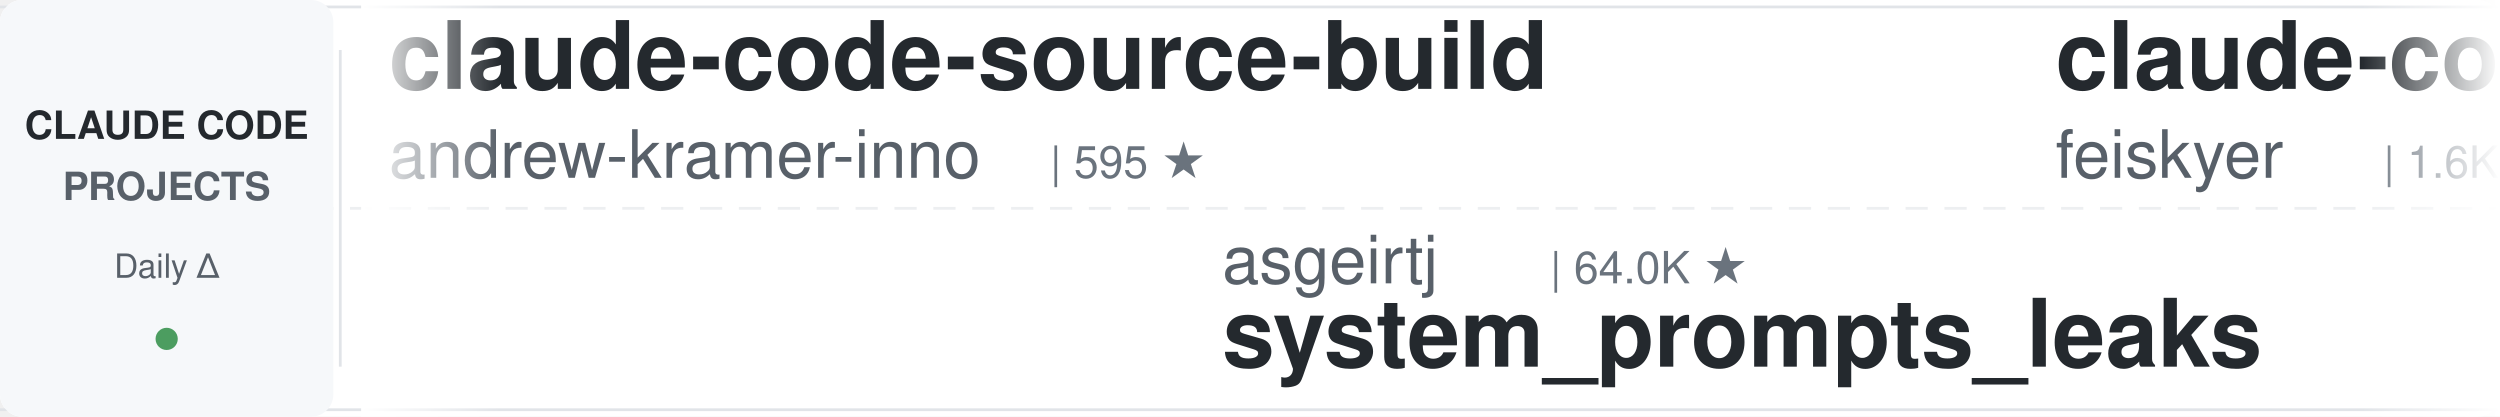
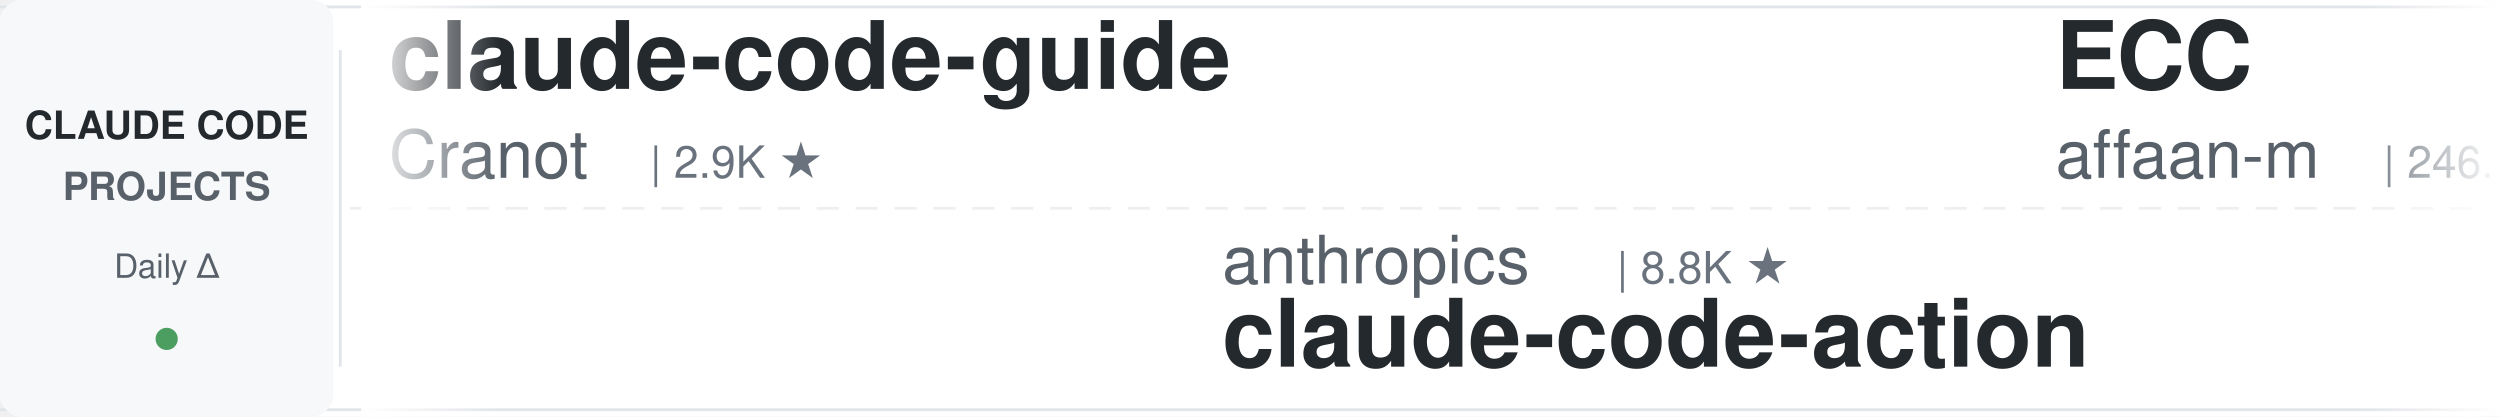
<svg xmlns="http://www.w3.org/2000/svg" width="900" height="150">
  <defs>
    <linearGradient id="leftFade" x1="0%" y1="0%" x2="100%" y2="0%">
      <stop offset="0%" style="stop-color:#ffffff;stop-opacity:1" />
      <stop offset="100%" style="stop-color:#ffffff;stop-opacity:0" />
    </linearGradient>
    <linearGradient id="rightFade" x1="0%" y1="0%" x2="100%" y2="0%">
      <stop offset="0%" style="stop-color:#ffffff;stop-opacity:0" />
      <stop offset="100%" style="stop-color:#ffffff;stop-opacity:1" />
    </linearGradient>
  </defs>
  <rect width="900" height="150" fill="#ffffff" rx="8" />
  <rect x="0" y="2" width="900" height="1" fill="#e1e4e8" />
  <rect x="0" y="147" width="900" height="1" fill="#e1e4e8" />
  <line x1="0" y1="75" x2="900" y2="75" stroke="#e1e4e8" stroke-width="1" stroke-dasharray="8 6" opacity="0.6" />
  <rect x="0" y="0" width="120" height="150" fill="#f6f8fa" rx="8" />
  <text x="60" y="50" font-family="-apple-system, BlinkMacSystemFont, 'Segoe UI', Helvetica, Arial, sans-serif" font-size="14" font-weight="600" fill="#24292e" text-anchor="middle">CLAUDE CODE</text>
  <text x="60" y="72" font-family="-apple-system, BlinkMacSystemFont, 'Segoe UI', Helvetica, Arial, sans-serif" font-size="14" font-weight="600" fill="#586069" text-anchor="middle">PROJECTS</text>
  <text x="60" y="100" font-family="-apple-system, BlinkMacSystemFont, 'Segoe UI', Helvetica, Arial, sans-serif" font-size="12" font-weight="500" fill="#586069" text-anchor="middle">Daily Δ</text>
  <circle cx="60" cy="122" r="4" fill="#22863a" opacity="0.8" />
  <rect x="122" y="18" width="1" height="114" fill="#e1e4e8" />
  <clipPath id="tickerClip">
    <rect x="130" y="0" width="770" height="150" />
  </clipPath>
  <g clip-path="url(#tickerClip)">
    <g id="tickerItems">
      <animateTransform attributeName="transform" attributeType="XML" type="translate" from="0 0" to="-3000 0" dur="54s" repeatCount="indefinite" />
      <g transform="translate(0, 0)">
-         <text x="140" y="32" font-family="-apple-system, BlinkMacSystemFont, 'Segoe UI', Helvetica, Arial, sans-serif" font-size="34" font-weight="600" fill="#24292e">claude-code-source-build</text>
-         <text x="140" y="64" font-family="-apple-system, BlinkMacSystemFont, 'Segoe UI', Helvetica, Arial, sans-serif" font-size="24" font-weight="400" fill="#586069">andrew-kramer-inno</text>
-         <text x="378" y="64" font-family="-apple-system, BlinkMacSystemFont, 'Segoe UI', Helvetica, Arial, sans-serif" font-size="16" font-weight="500" fill="#6a737d">| 595 ★</text>
+         <text x="140" y="32" font-family="-apple-system, BlinkMacSystemFont, 'Segoe UI', Helvetica, Arial, sans-serif" font-size="34" font-weight="600" fill="#24292e">claude-code-guide</text>
+         <text x="140" y="64" font-family="-apple-system, BlinkMacSystemFont, 'Segoe UI', Helvetica, Arial, sans-serif" font-size="24" font-weight="400" fill="#586069">Cranot</text>
+         <text x="234" y="64" font-family="-apple-system, BlinkMacSystemFont, 'Segoe UI', Helvetica, Arial, sans-serif" font-size="16" font-weight="500" fill="#6a737d">| 2.9K ★</text>
      </g>
      <g transform="translate(300, 0)">
+         <text x="140" y="102" font-family="-apple-system, BlinkMacSystemFont, 'Segoe UI', Helvetica, Arial, sans-serif" font-size="24" font-weight="400" fill="#586069">anthropics</text>
+         <text x="282" y="102" font-family="-apple-system, BlinkMacSystemFont, 'Segoe UI', Helvetica, Arial, sans-serif" font-size="16" font-weight="500" fill="#6a737d">| 8.8K ★</text>
+         <text x="140" y="132" font-family="-apple-system, BlinkMacSystemFont, 'Segoe UI', Helvetica, Arial, sans-serif" font-size="34" font-weight="600" fill="#24292e">claude-code-action</text>
+       </g>
+       <g transform="translate(600, 0)">
+         <text x="140" y="32" font-family="-apple-system, BlinkMacSystemFont, 'Segoe UI', Helvetica, Arial, sans-serif" font-size="34" font-weight="600" fill="#24292e">ECC</text>
+         <text x="140" y="64" font-family="-apple-system, BlinkMacSystemFont, 'Segoe UI', Helvetica, Arial, sans-serif" font-size="24" font-weight="400" fill="#586069">affaan-m</text>
+         <text x="258" y="64" font-family="-apple-system, BlinkMacSystemFont, 'Segoe UI', Helvetica, Arial, sans-serif" font-size="16" font-weight="500" fill="#6a737d">| 246.1K ★</text>
+       </g>
+       <g transform="translate(900, 0)">
+         <text x="140" y="102" font-family="-apple-system, BlinkMacSystemFont, 'Segoe UI', Helvetica, Arial, sans-serif" font-size="24" font-weight="400" fill="#586069">fuergaosi233</text>
+         <text x="306" y="102" font-family="-apple-system, BlinkMacSystemFont, 'Segoe UI', Helvetica, Arial, sans-serif" font-size="16" font-weight="500" fill="#6a737d">| 2.8K ★</text>
+         <text x="140" y="132" font-family="-apple-system, BlinkMacSystemFont, 'Segoe UI', Helvetica, Arial, sans-serif" font-size="34" font-weight="600" fill="#24292e">claude-code-proxy</text>
+       </g>
+       <g transform="translate(1200, 0)">
+         <text x="140" y="32" font-family="-apple-system, BlinkMacSystemFont, 'Segoe UI', Helvetica, Arial, sans-serif" font-size="34" font-weight="600" fill="#24292e">claude-code-source</text>
+         <text x="140" y="64" font-family="-apple-system, BlinkMacSystemFont, 'Segoe UI', Helvetica, Arial, sans-serif" font-size="24" font-weight="400" fill="#586069">AprilNEA</text>
+         <text x="258" y="64" font-family="-apple-system, BlinkMacSystemFont, 'Segoe UI', Helvetica, Arial, sans-serif" font-size="16" font-weight="500" fill="#6a737d">| 392 ★</text>
+       </g>
+       <g transform="translate(1500, 0)">
        <text x="140" y="102" font-family="-apple-system, BlinkMacSystemFont, 'Segoe UI', Helvetica, Arial, sans-serif" font-size="24" font-weight="400" fill="#586069">asgeirtj</text>
        <text x="258" y="102" font-family="-apple-system, BlinkMacSystemFont, 'Segoe UI', Helvetica, Arial, sans-serif" font-size="16" font-weight="500" fill="#6a737d">| 64.0K ★</text>
        <text x="140" y="132" font-family="-apple-system, BlinkMacSystemFont, 'Segoe UI', Helvetica, Arial, sans-serif" font-size="34" font-weight="600" fill="#24292e">system_prompts_leaks</text>
      </g>
-       <g transform="translate(600, 0)">
-         <text x="140" y="32" font-family="-apple-system, BlinkMacSystemFont, 'Segoe UI', Helvetica, Arial, sans-serif" font-size="34" font-weight="600" fill="#24292e">claude-code-settings</text>
-         <text x="140" y="64" font-family="-apple-system, BlinkMacSystemFont, 'Segoe UI', Helvetica, Arial, sans-serif" font-size="24" font-weight="400" fill="#586069">feiskyer</text>
-         <text x="258" y="64" font-family="-apple-system, BlinkMacSystemFont, 'Segoe UI', Helvetica, Arial, sans-serif" font-size="16" font-weight="500" fill="#6a737d">| 1.6K ★</text>
-       </g>
-       <g transform="translate(900, 0)">
-         <text x="140" y="102" font-family="-apple-system, BlinkMacSystemFont, 'Segoe UI', Helvetica, Arial, sans-serif" font-size="24" font-weight="400" fill="#586069">diet103</text>
-         <text x="246" y="102" font-family="-apple-system, BlinkMacSystemFont, 'Segoe UI', Helvetica, Arial, sans-serif" font-size="16" font-weight="500" fill="#6a737d">| 10.0K ★</text>
-         <text x="140" y="132" font-family="-apple-system, BlinkMacSystemFont, 'Segoe UI', Helvetica, Arial, sans-serif" font-size="34" font-weight="600" fill="#24292e">claude-code-infrastructu...</text>
-       </g>
-       <g transform="translate(1200, 0)">
-         <text x="140" y="32" font-family="-apple-system, BlinkMacSystemFont, 'Segoe UI', Helvetica, Arial, sans-serif" font-size="34" font-weight="600" fill="#24292e">claude-code-showcase</text>
-         <text x="140" y="64" font-family="-apple-system, BlinkMacSystemFont, 'Segoe UI', Helvetica, Arial, sans-serif" font-size="24" font-weight="400" fill="#586069">ChrisWiles</text>
-         <text x="282" y="64" font-family="-apple-system, BlinkMacSystemFont, 'Segoe UI', Helvetica, Arial, sans-serif" font-size="16" font-weight="500" fill="#6a737d">| 6.1K ★</text>
-       </g>
-       <g transform="translate(1500, 0)">
-         <text x="140" y="102" font-family="-apple-system, BlinkMacSystemFont, 'Segoe UI', Helvetica, Arial, sans-serif" font-size="24" font-weight="400" fill="#586069">edmund-io</text>
-         <text x="270" y="102" font-family="-apple-system, BlinkMacSystemFont, 'Segoe UI', Helvetica, Arial, sans-serif" font-size="16" font-weight="500" fill="#6a737d">| 1.5K ★</text>
-         <text x="140" y="132" font-family="-apple-system, BlinkMacSystemFont, 'Segoe UI', Helvetica, Arial, sans-serif" font-size="34" font-weight="600" fill="#24292e">edmunds-claude-code</text>
-       </g>
      <g transform="translate(1800, 0)">
-         <text x="140" y="32" font-family="-apple-system, BlinkMacSystemFont, 'Segoe UI', Helvetica, Arial, sans-serif" font-size="34" font-weight="600" fill="#24292e">andrej-karpathy-skills</text>
-         <text x="140" y="64" font-family="-apple-system, BlinkMacSystemFont, 'Segoe UI', Helvetica, Arial, sans-serif" font-size="24" font-weight="400" fill="#586069">multica-ai</text>
-         <text x="282" y="64" font-family="-apple-system, BlinkMacSystemFont, 'Segoe UI', Helvetica, Arial, sans-serif" font-size="16" font-weight="500" fill="#6a737d">| 209.5K ★</text>
+         <text x="140" y="32" font-family="-apple-system, BlinkMacSystemFont, 'Segoe UI', Helvetica, Arial, sans-serif" font-size="34" font-weight="600" fill="#24292e">claude-code-source-build</text>
+         <text x="140" y="64" font-family="-apple-system, BlinkMacSystemFont, 'Segoe UI', Helvetica, Arial, sans-serif" font-size="24" font-weight="400" fill="#586069">andrew-kramer-inno</text>
+         <text x="378" y="64" font-family="-apple-system, BlinkMacSystemFont, 'Segoe UI', Helvetica, Arial, sans-serif" font-size="16" font-weight="500" fill="#6a737d">| 596 ★</text>
      </g>
      <g transform="translate(2100, 0)">
-         <text x="140" y="102" font-family="-apple-system, BlinkMacSystemFont, 'Segoe UI', Helvetica, Arial, sans-serif" font-size="24" font-weight="400" fill="#586069">xu-xiang</text>
-         <text x="258" y="102" font-family="-apple-system, BlinkMacSystemFont, 'Segoe UI', Helvetica, Arial, sans-serif" font-size="16" font-weight="500" fill="#6a737d">| 1.9K ★</text>
-         <text x="140" y="132" font-family="-apple-system, BlinkMacSystemFont, 'Segoe UI', Helvetica, Arial, sans-serif" font-size="34" font-weight="600" fill="#24292e">everything-claude-code-z...</text>
+         <text x="140" y="102" font-family="-apple-system, BlinkMacSystemFont, 'Segoe UI', Helvetica, Arial, sans-serif" font-size="24" font-weight="400" fill="#586069">VoltAgent</text>
+         <text x="270" y="102" font-family="-apple-system, BlinkMacSystemFont, 'Segoe UI', Helvetica, Arial, sans-serif" font-size="16" font-weight="500" fill="#6a737d">| 24.8K ★</text>
+         <text x="140" y="132" font-family="-apple-system, BlinkMacSystemFont, 'Segoe UI', Helvetica, Arial, sans-serif" font-size="34" font-weight="600" fill="#24292e">awesome-claude-code-suba...</text>
      </g>
      <g transform="translate(2400, 0)">
-         <text x="140" y="32" font-family="-apple-system, BlinkMacSystemFont, 'Segoe UI', Helvetica, Arial, sans-serif" font-size="34" font-weight="600" fill="#24292e">oh-my-claudecode</text>
-         <text x="140" y="64" font-family="-apple-system, BlinkMacSystemFont, 'Segoe UI', Helvetica, Arial, sans-serif" font-size="24" font-weight="400" fill="#586069">Yeachan-Heo</text>
-         <text x="294" y="64" font-family="-apple-system, BlinkMacSystemFont, 'Segoe UI', Helvetica, Arial, sans-serif" font-size="16" font-weight="500" fill="#6a737d">| 38.9K ★</text>
+         <text x="140" y="32" font-family="-apple-system, BlinkMacSystemFont, 'Segoe UI', Helvetica, Arial, sans-serif" font-size="34" font-weight="600" fill="#24292e">claude-code-infrastructu...</text>
+         <text x="140" y="64" font-family="-apple-system, BlinkMacSystemFont, 'Segoe UI', Helvetica, Arial, sans-serif" font-size="24" font-weight="400" fill="#586069">diet103</text>
+         <text x="246" y="64" font-family="-apple-system, BlinkMacSystemFont, 'Segoe UI', Helvetica, Arial, sans-serif" font-size="16" font-weight="500" fill="#6a737d">| 10.0K ★</text>
      </g>
      <g transform="translate(2700, 0)">
-         <text x="140" y="102" font-family="-apple-system, BlinkMacSystemFont, 'Segoe UI', Helvetica, Arial, sans-serif" font-size="24" font-weight="400" fill="#586069">https-deeplearning-ai</text>
-         <text x="414" y="102" font-family="-apple-system, BlinkMacSystemFont, 'Segoe UI', Helvetica, Arial, sans-serif" font-size="16" font-weight="500" fill="#6a737d">| 545 ★</text>
-         <text x="140" y="132" font-family="-apple-system, BlinkMacSystemFont, 'Segoe UI', Helvetica, Arial, sans-serif" font-size="34" font-weight="600" fill="#24292e">sc-claude-code-files</text>
+         <text x="140" y="102" font-family="-apple-system, BlinkMacSystemFont, 'Segoe UI', Helvetica, Arial, sans-serif" font-size="24" font-weight="400" fill="#586069">alejandrobalderas</text>
+         <text x="366" y="102" font-family="-apple-system, BlinkMacSystemFont, 'Segoe UI', Helvetica, Arial, sans-serif" font-size="16" font-weight="500" fill="#6a737d">| 2.8K ★</text>
+         <text x="140" y="132" font-family="-apple-system, BlinkMacSystemFont, 'Segoe UI', Helvetica, Arial, sans-serif" font-size="34" font-weight="600" fill="#24292e">claude-code-from-source</text>
      </g>
      <g transform="translate(3000, 0)">
-         <text x="140" y="32" font-family="-apple-system, BlinkMacSystemFont, 'Segoe UI', Helvetica, Arial, sans-serif" font-size="34" font-weight="600" fill="#24292e">claude-code-source-build</text>
-         <text x="140" y="64" font-family="-apple-system, BlinkMacSystemFont, 'Segoe UI', Helvetica, Arial, sans-serif" font-size="24" font-weight="400" fill="#586069">andrew-kramer-inno</text>
-         <text x="378" y="64" font-family="-apple-system, BlinkMacSystemFont, 'Segoe UI', Helvetica, Arial, sans-serif" font-size="16" font-weight="500" fill="#6a737d">| 595 ★</text>
+         <text x="140" y="32" font-family="-apple-system, BlinkMacSystemFont, 'Segoe UI', Helvetica, Arial, sans-serif" font-size="34" font-weight="600" fill="#24292e">claude-code-guide</text>
+         <text x="140" y="64" font-family="-apple-system, BlinkMacSystemFont, 'Segoe UI', Helvetica, Arial, sans-serif" font-size="24" font-weight="400" fill="#586069">Cranot</text>
+         <text x="234" y="64" font-family="-apple-system, BlinkMacSystemFont, 'Segoe UI', Helvetica, Arial, sans-serif" font-size="16" font-weight="500" fill="#6a737d">| 2.9K ★</text>
      </g>
      <g transform="translate(3300, 0)">
-         <text x="140" y="102" font-family="-apple-system, BlinkMacSystemFont, 'Segoe UI', Helvetica, Arial, sans-serif" font-size="24" font-weight="400" fill="#586069">asgeirtj</text>
-         <text x="258" y="102" font-family="-apple-system, BlinkMacSystemFont, 'Segoe UI', Helvetica, Arial, sans-serif" font-size="16" font-weight="500" fill="#6a737d">| 64.0K ★</text>
-         <text x="140" y="132" font-family="-apple-system, BlinkMacSystemFont, 'Segoe UI', Helvetica, Arial, sans-serif" font-size="34" font-weight="600" fill="#24292e">system_prompts_leaks</text>
+         <text x="140" y="102" font-family="-apple-system, BlinkMacSystemFont, 'Segoe UI', Helvetica, Arial, sans-serif" font-size="24" font-weight="400" fill="#586069">anthropics</text>
+         <text x="282" y="102" font-family="-apple-system, BlinkMacSystemFont, 'Segoe UI', Helvetica, Arial, sans-serif" font-size="16" font-weight="500" fill="#6a737d">| 8.8K ★</text>
+         <text x="140" y="132" font-family="-apple-system, BlinkMacSystemFont, 'Segoe UI', Helvetica, Arial, sans-serif" font-size="34" font-weight="600" fill="#24292e">claude-code-action</text>
      </g>
      <g transform="translate(3600, 0)">
-         <text x="140" y="32" font-family="-apple-system, BlinkMacSystemFont, 'Segoe UI', Helvetica, Arial, sans-serif" font-size="34" font-weight="600" fill="#24292e">claude-code-settings</text>
-         <text x="140" y="64" font-family="-apple-system, BlinkMacSystemFont, 'Segoe UI', Helvetica, Arial, sans-serif" font-size="24" font-weight="400" fill="#586069">feiskyer</text>
-         <text x="258" y="64" font-family="-apple-system, BlinkMacSystemFont, 'Segoe UI', Helvetica, Arial, sans-serif" font-size="16" font-weight="500" fill="#6a737d">| 1.6K ★</text>
+         <text x="140" y="32" font-family="-apple-system, BlinkMacSystemFont, 'Segoe UI', Helvetica, Arial, sans-serif" font-size="34" font-weight="600" fill="#24292e">ECC</text>
+         <text x="140" y="64" font-family="-apple-system, BlinkMacSystemFont, 'Segoe UI', Helvetica, Arial, sans-serif" font-size="24" font-weight="400" fill="#586069">affaan-m</text>
+         <text x="258" y="64" font-family="-apple-system, BlinkMacSystemFont, 'Segoe UI', Helvetica, Arial, sans-serif" font-size="16" font-weight="500" fill="#6a737d">| 246.1K ★</text>
      </g>
      <g transform="translate(3900, 0)">
-         <text x="140" y="102" font-family="-apple-system, BlinkMacSystemFont, 'Segoe UI', Helvetica, Arial, sans-serif" font-size="24" font-weight="400" fill="#586069">diet103</text>
-         <text x="246" y="102" font-family="-apple-system, BlinkMacSystemFont, 'Segoe UI', Helvetica, Arial, sans-serif" font-size="16" font-weight="500" fill="#6a737d">| 10.0K ★</text>
-         <text x="140" y="132" font-family="-apple-system, BlinkMacSystemFont, 'Segoe UI', Helvetica, Arial, sans-serif" font-size="34" font-weight="600" fill="#24292e">claude-code-infrastructu...</text>
+         <text x="140" y="102" font-family="-apple-system, BlinkMacSystemFont, 'Segoe UI', Helvetica, Arial, sans-serif" font-size="24" font-weight="400" fill="#586069">fuergaosi233</text>
+         <text x="306" y="102" font-family="-apple-system, BlinkMacSystemFont, 'Segoe UI', Helvetica, Arial, sans-serif" font-size="16" font-weight="500" fill="#6a737d">| 2.8K ★</text>
+         <text x="140" y="132" font-family="-apple-system, BlinkMacSystemFont, 'Segoe UI', Helvetica, Arial, sans-serif" font-size="34" font-weight="600" fill="#24292e">claude-code-proxy</text>
      </g>
    </g>
  </g>
  <rect x="130" y="0" width="50" height="150" fill="url(#leftFade)" />
  <rect x="850" y="0" width="50" height="150" fill="url(#rightFade)" />
</svg>
